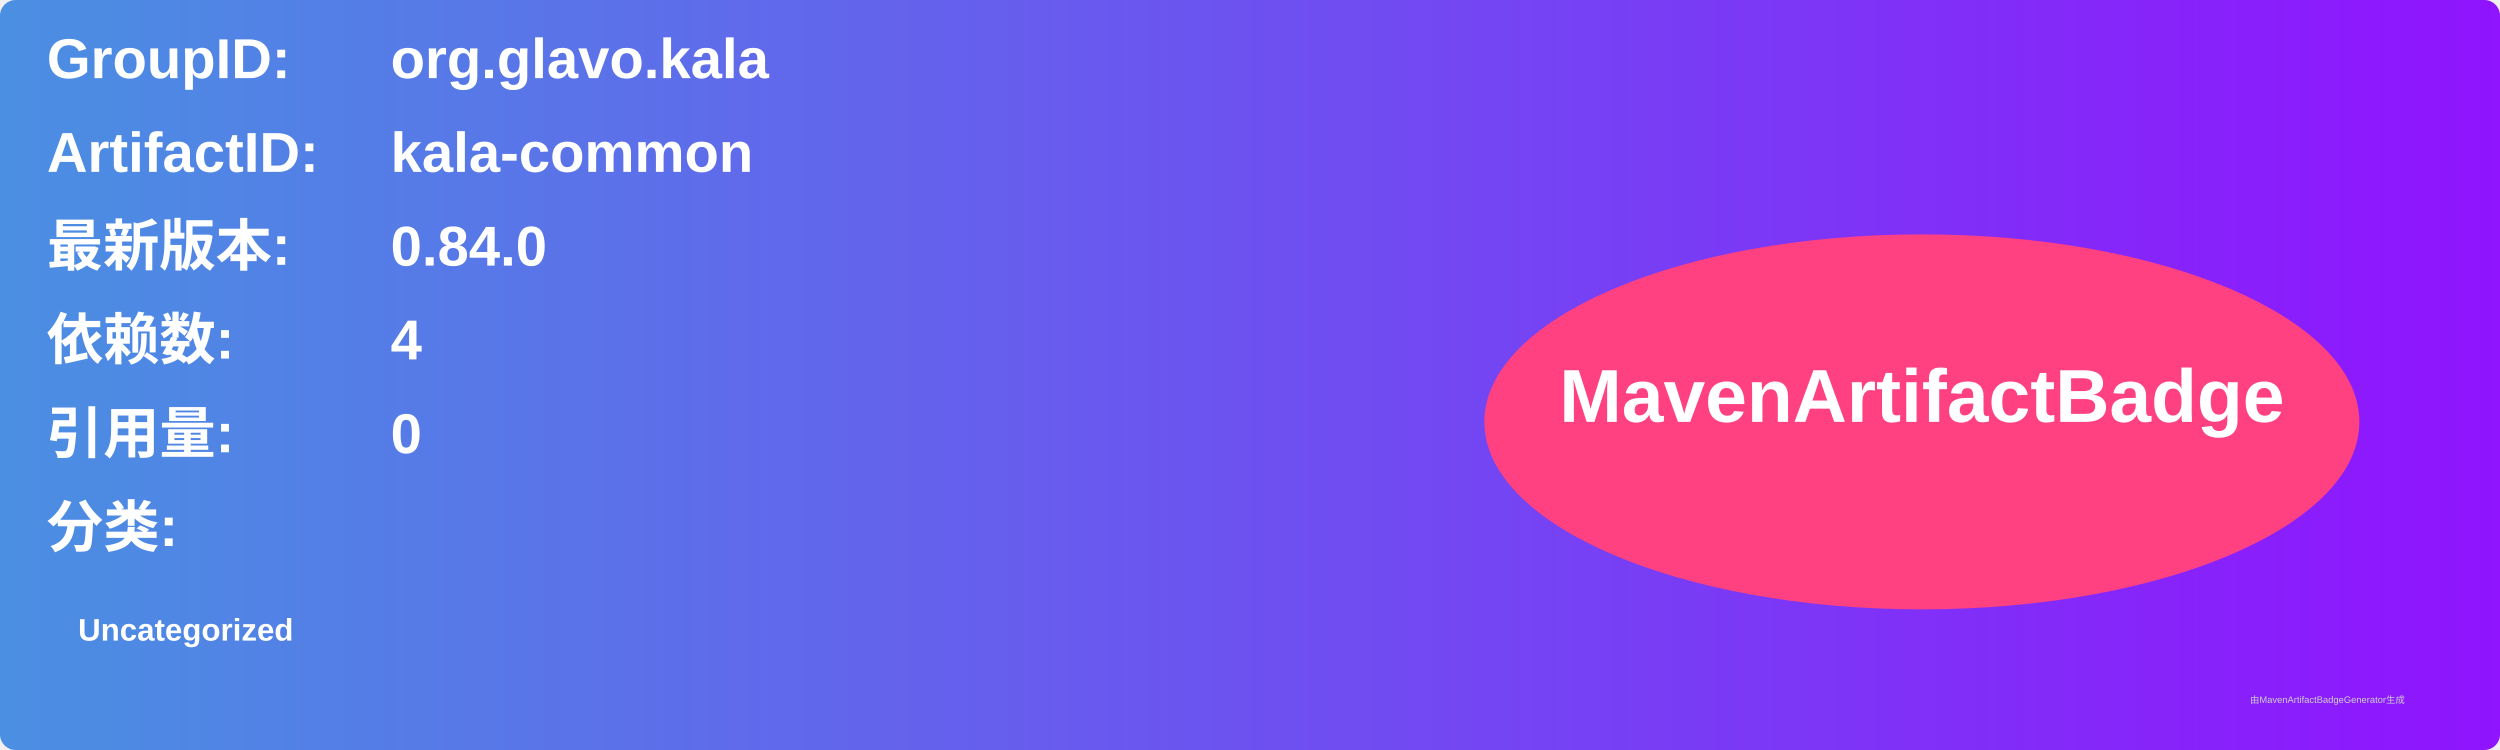
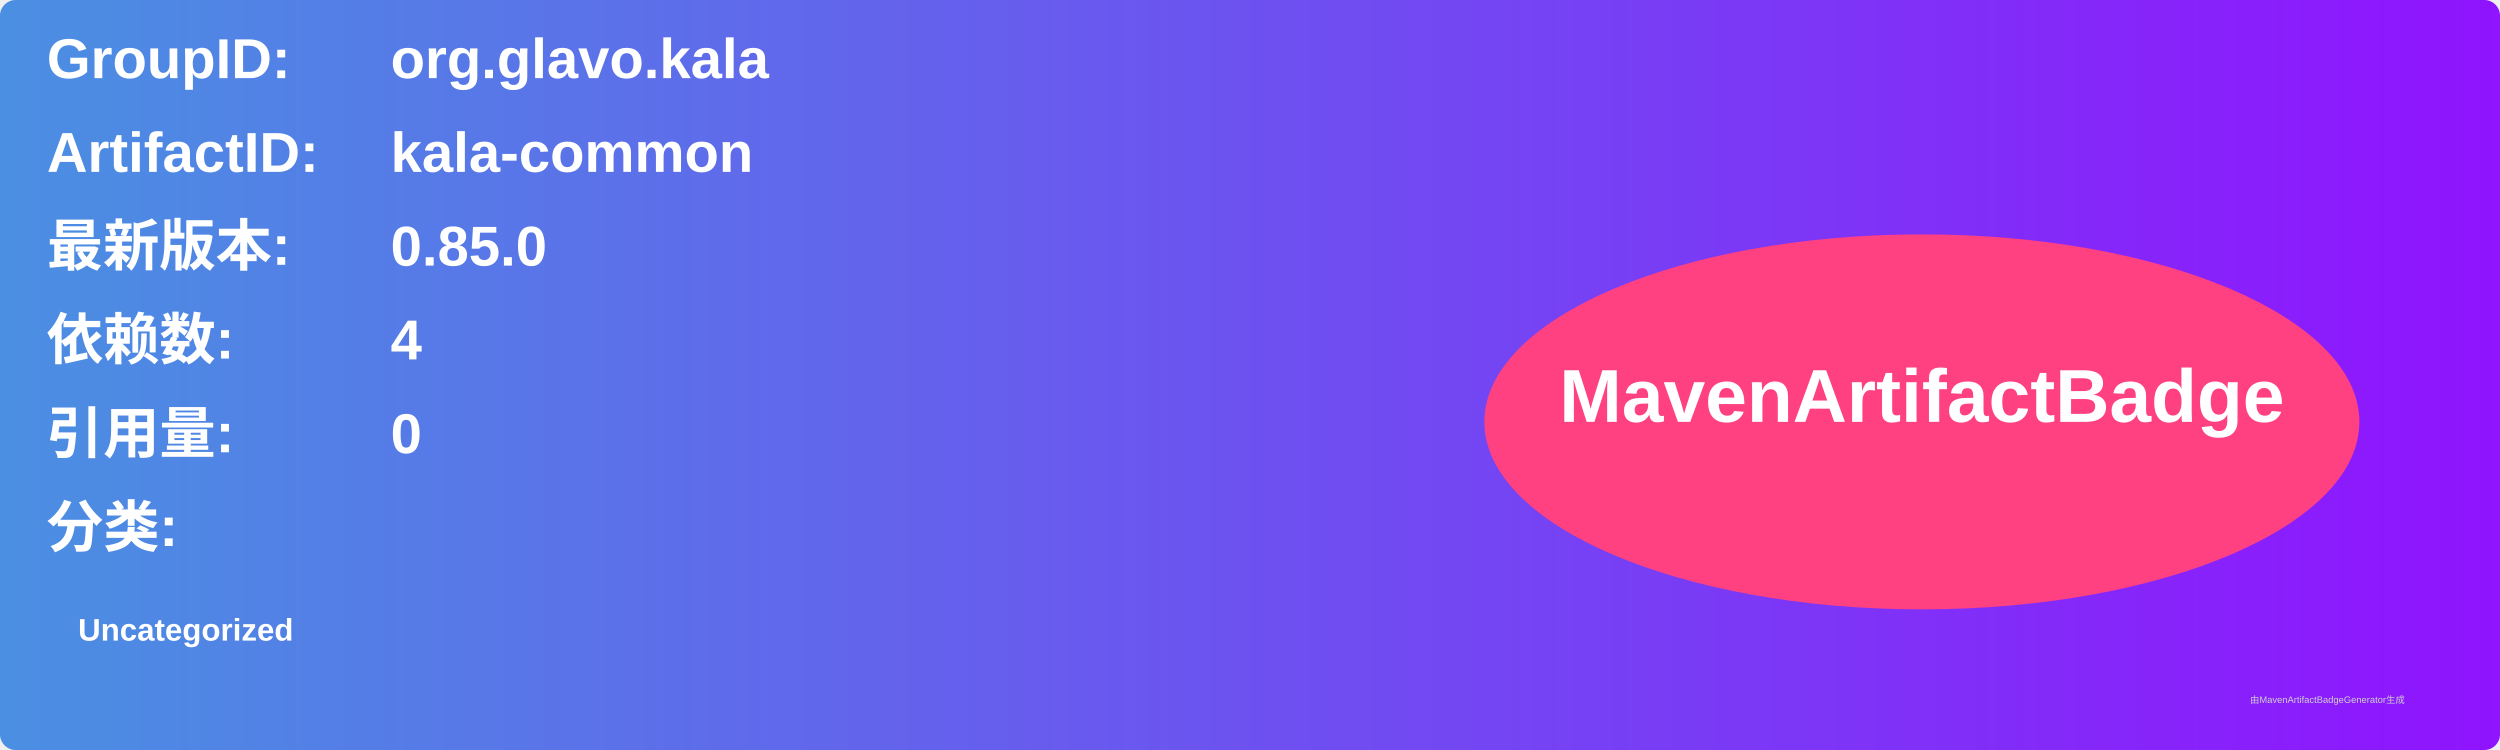
<svg xmlns="http://www.w3.org/2000/svg" width="800" height="240" viewBox="0 0 800 240">
  <linearGradient id="grad" x1="0%" y1="0%" x2="100%" y2="0%">
    <stop offset="0%" stop-color="#4a90e2" />
    <stop offset="100%" stop-color="#9013fe" />
  </linearGradient>
  <rect width="100%" height="100%" rx="5" ry="5" fill="url(#grad)" />
  <g transform="translate(15, 15)">
    <text x="0" y="10" font-family="Arial" font-size="18" fill="white" font-weight="bold" width="260">GroupID:</text>
    <text x="110" y="10" font-family="Arial" font-size="18" fill="white" font-weight="bold" width="460">org.glavo.kala</text>
    <text x="0" y="40" font-family="Arial" font-size="18" fill="white" font-weight="bold" width="260">ArtifactID:</text>
    <text x="110" y="40" font-family="Arial" font-size="18" fill="white" font-weight="bold" width="460">kala-common</text>
    <text x="0" y="70" font-family="Arial" font-size="18" fill="white" font-weight="bold">最新版本:</text>
    <text x="110" y="70" font-family="Arial" font-size="18" fill="white" font-weight="bold">
-       <tspan font-weight="bold">0.84.0</tspan>
+       <tspan font-weight="bold">0.85.0</tspan>
    </text>
    <text x="0" y="100" font-family="Arial" font-size="18" fill="white" font-weight="bold">依赖数: </text>
    <text x="110" y="100" font-family="Arial" font-size="18" fill="white">
      <tspan font-weight="bold">4</tspan>
    </text>
    <text x="0" y="130" font-family="Arial" font-size="18" fill="white" font-weight="bold">引用量: </text>
    <text x="110" y="130" font-family="Arial" font-size="18" fill="white">
      <tspan font-weight="bold">0</tspan>
    </text>
    <text x="0" y="160" font-family="Arial" font-size="18" fill="white" font-weight="bold">分类:</text>
    <text x="10" y="190" font-family="Arial" font-size="10" fill="white">
      <tspan font-weight="bold">Uncategorized</tspan>
    </text>
    <ellipse cx="600" cy="120" rx="140" ry="60" fill="#ff4081" />
    <text x="600" y="120" text-anchor="middle" font-family="Arial" font-size="24" fill="white" font-weight="bold">MavenArtifactBadge</text>
  </g>
  <text x="720" y="225" font-family="Arial" font-size="3" fill="#d0d0d0">由MavenArtifactBadgeGenerator生成</text>
</svg>
